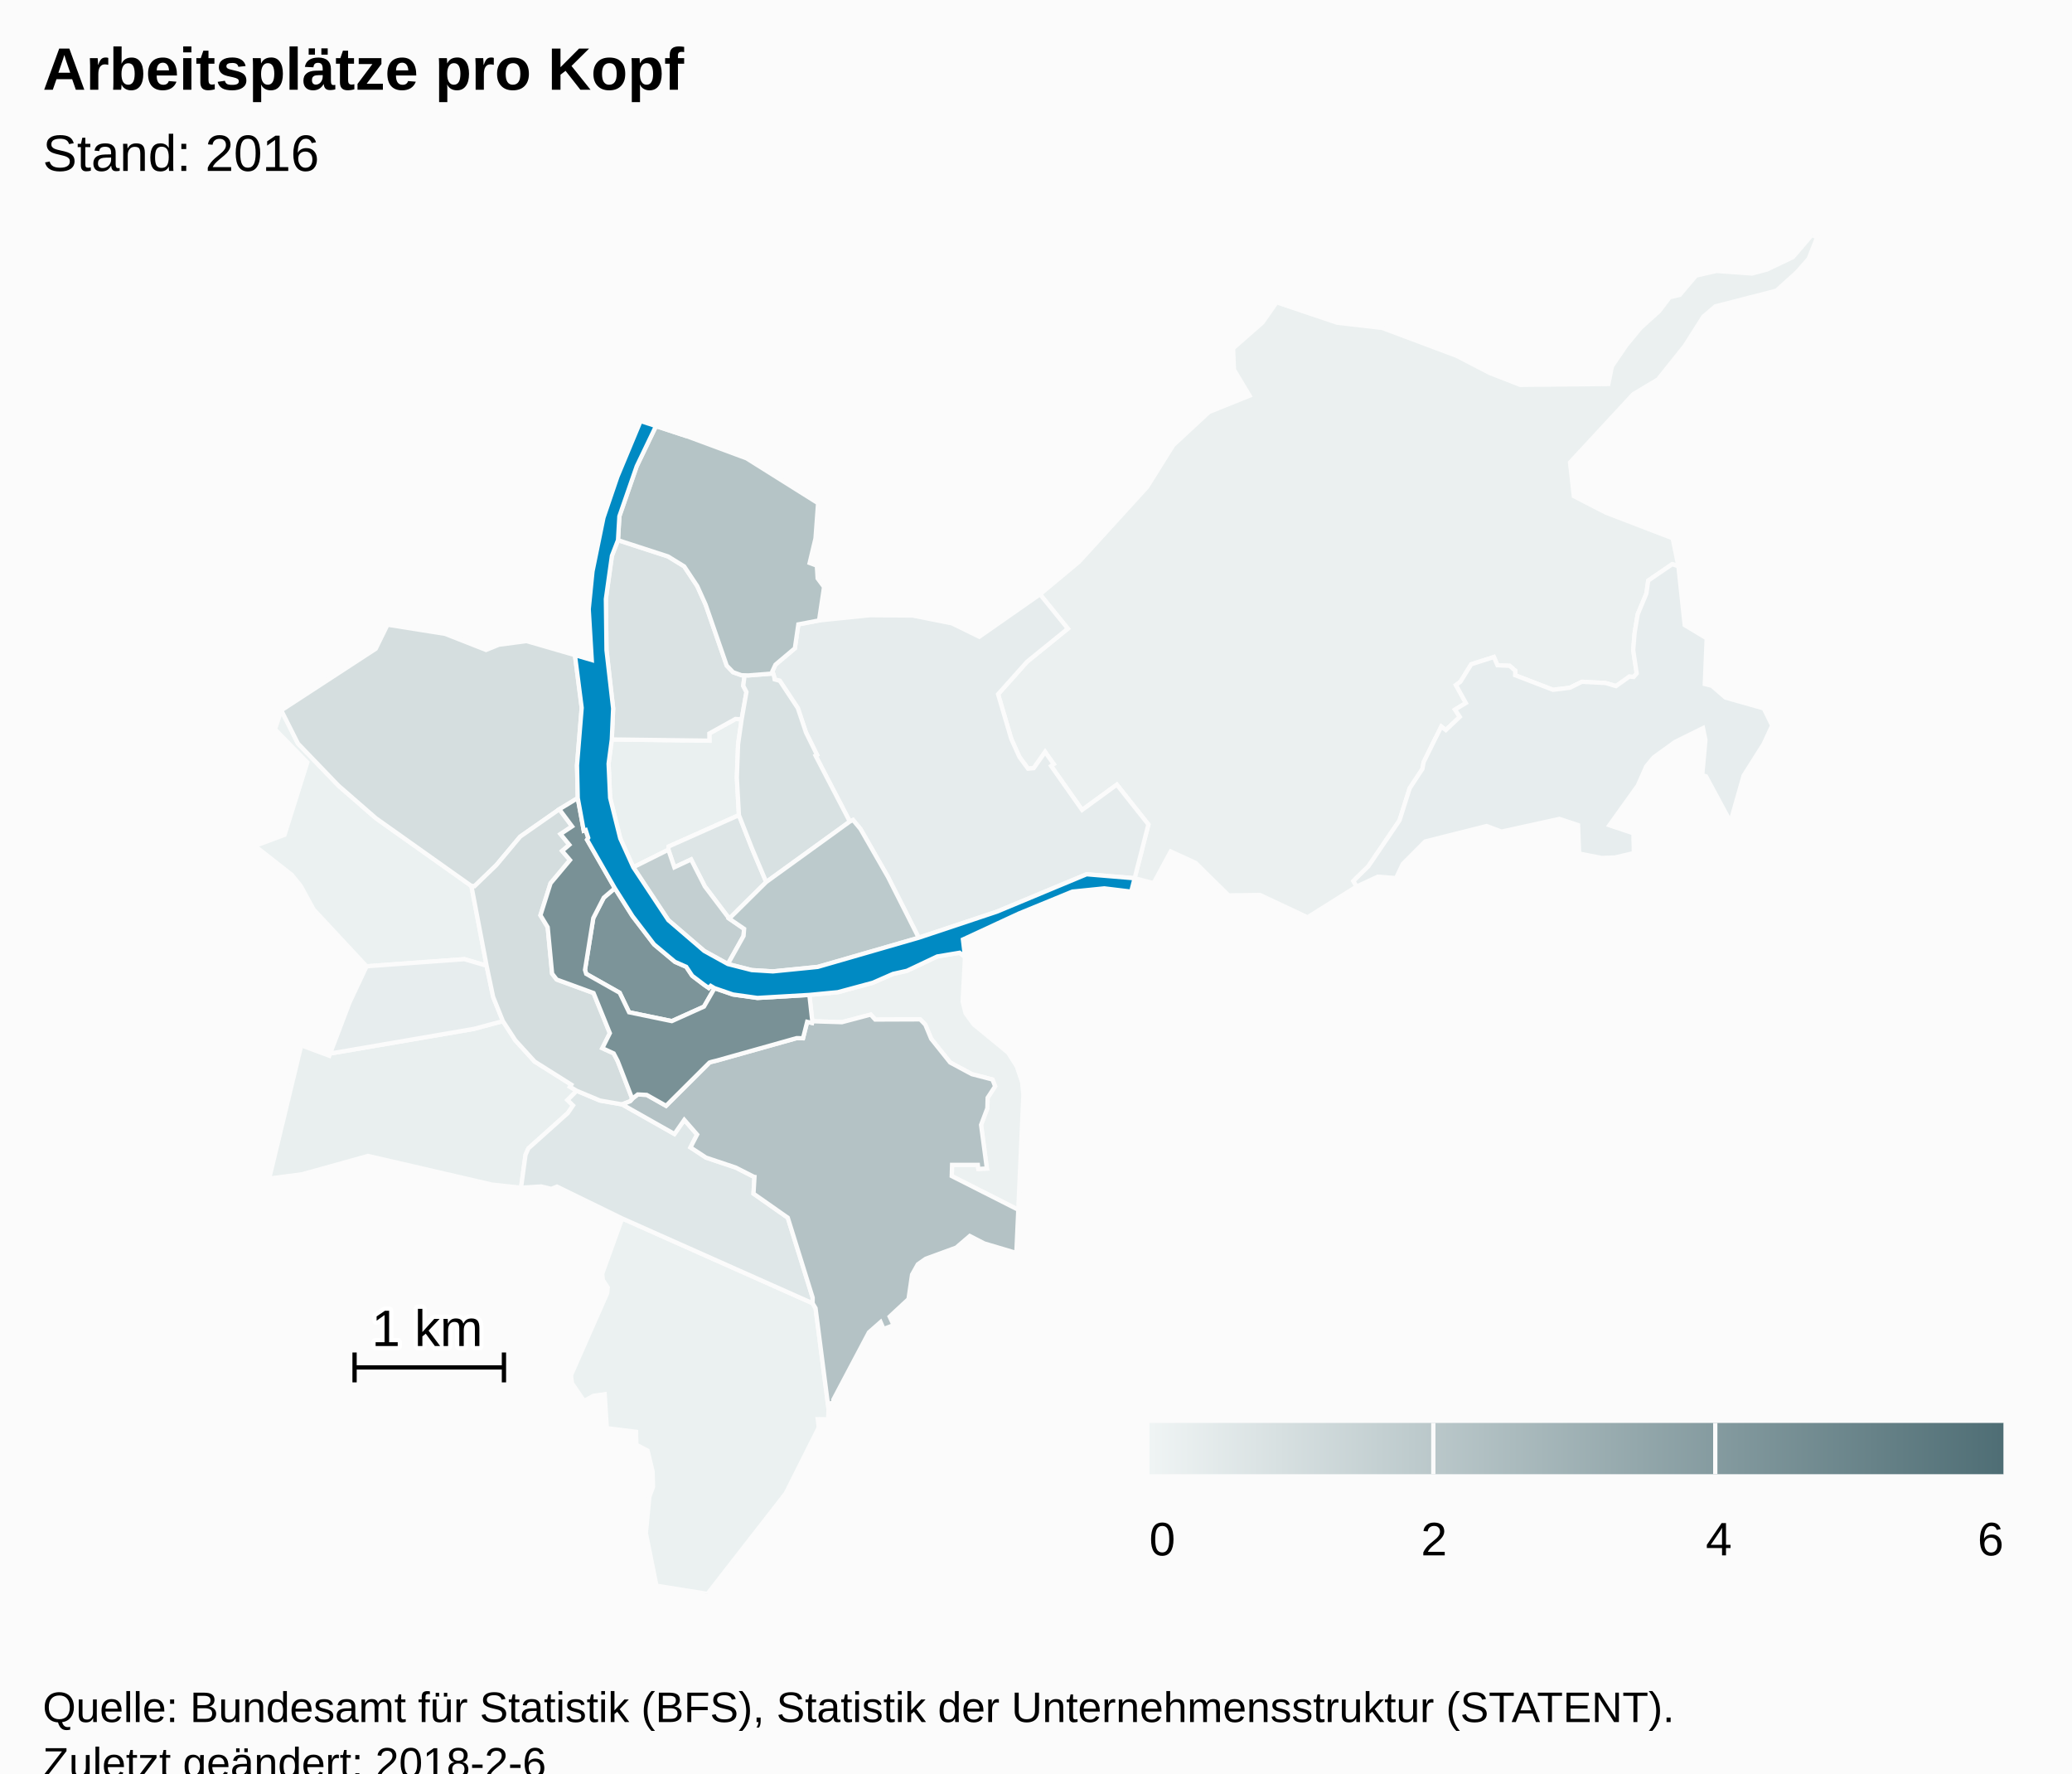
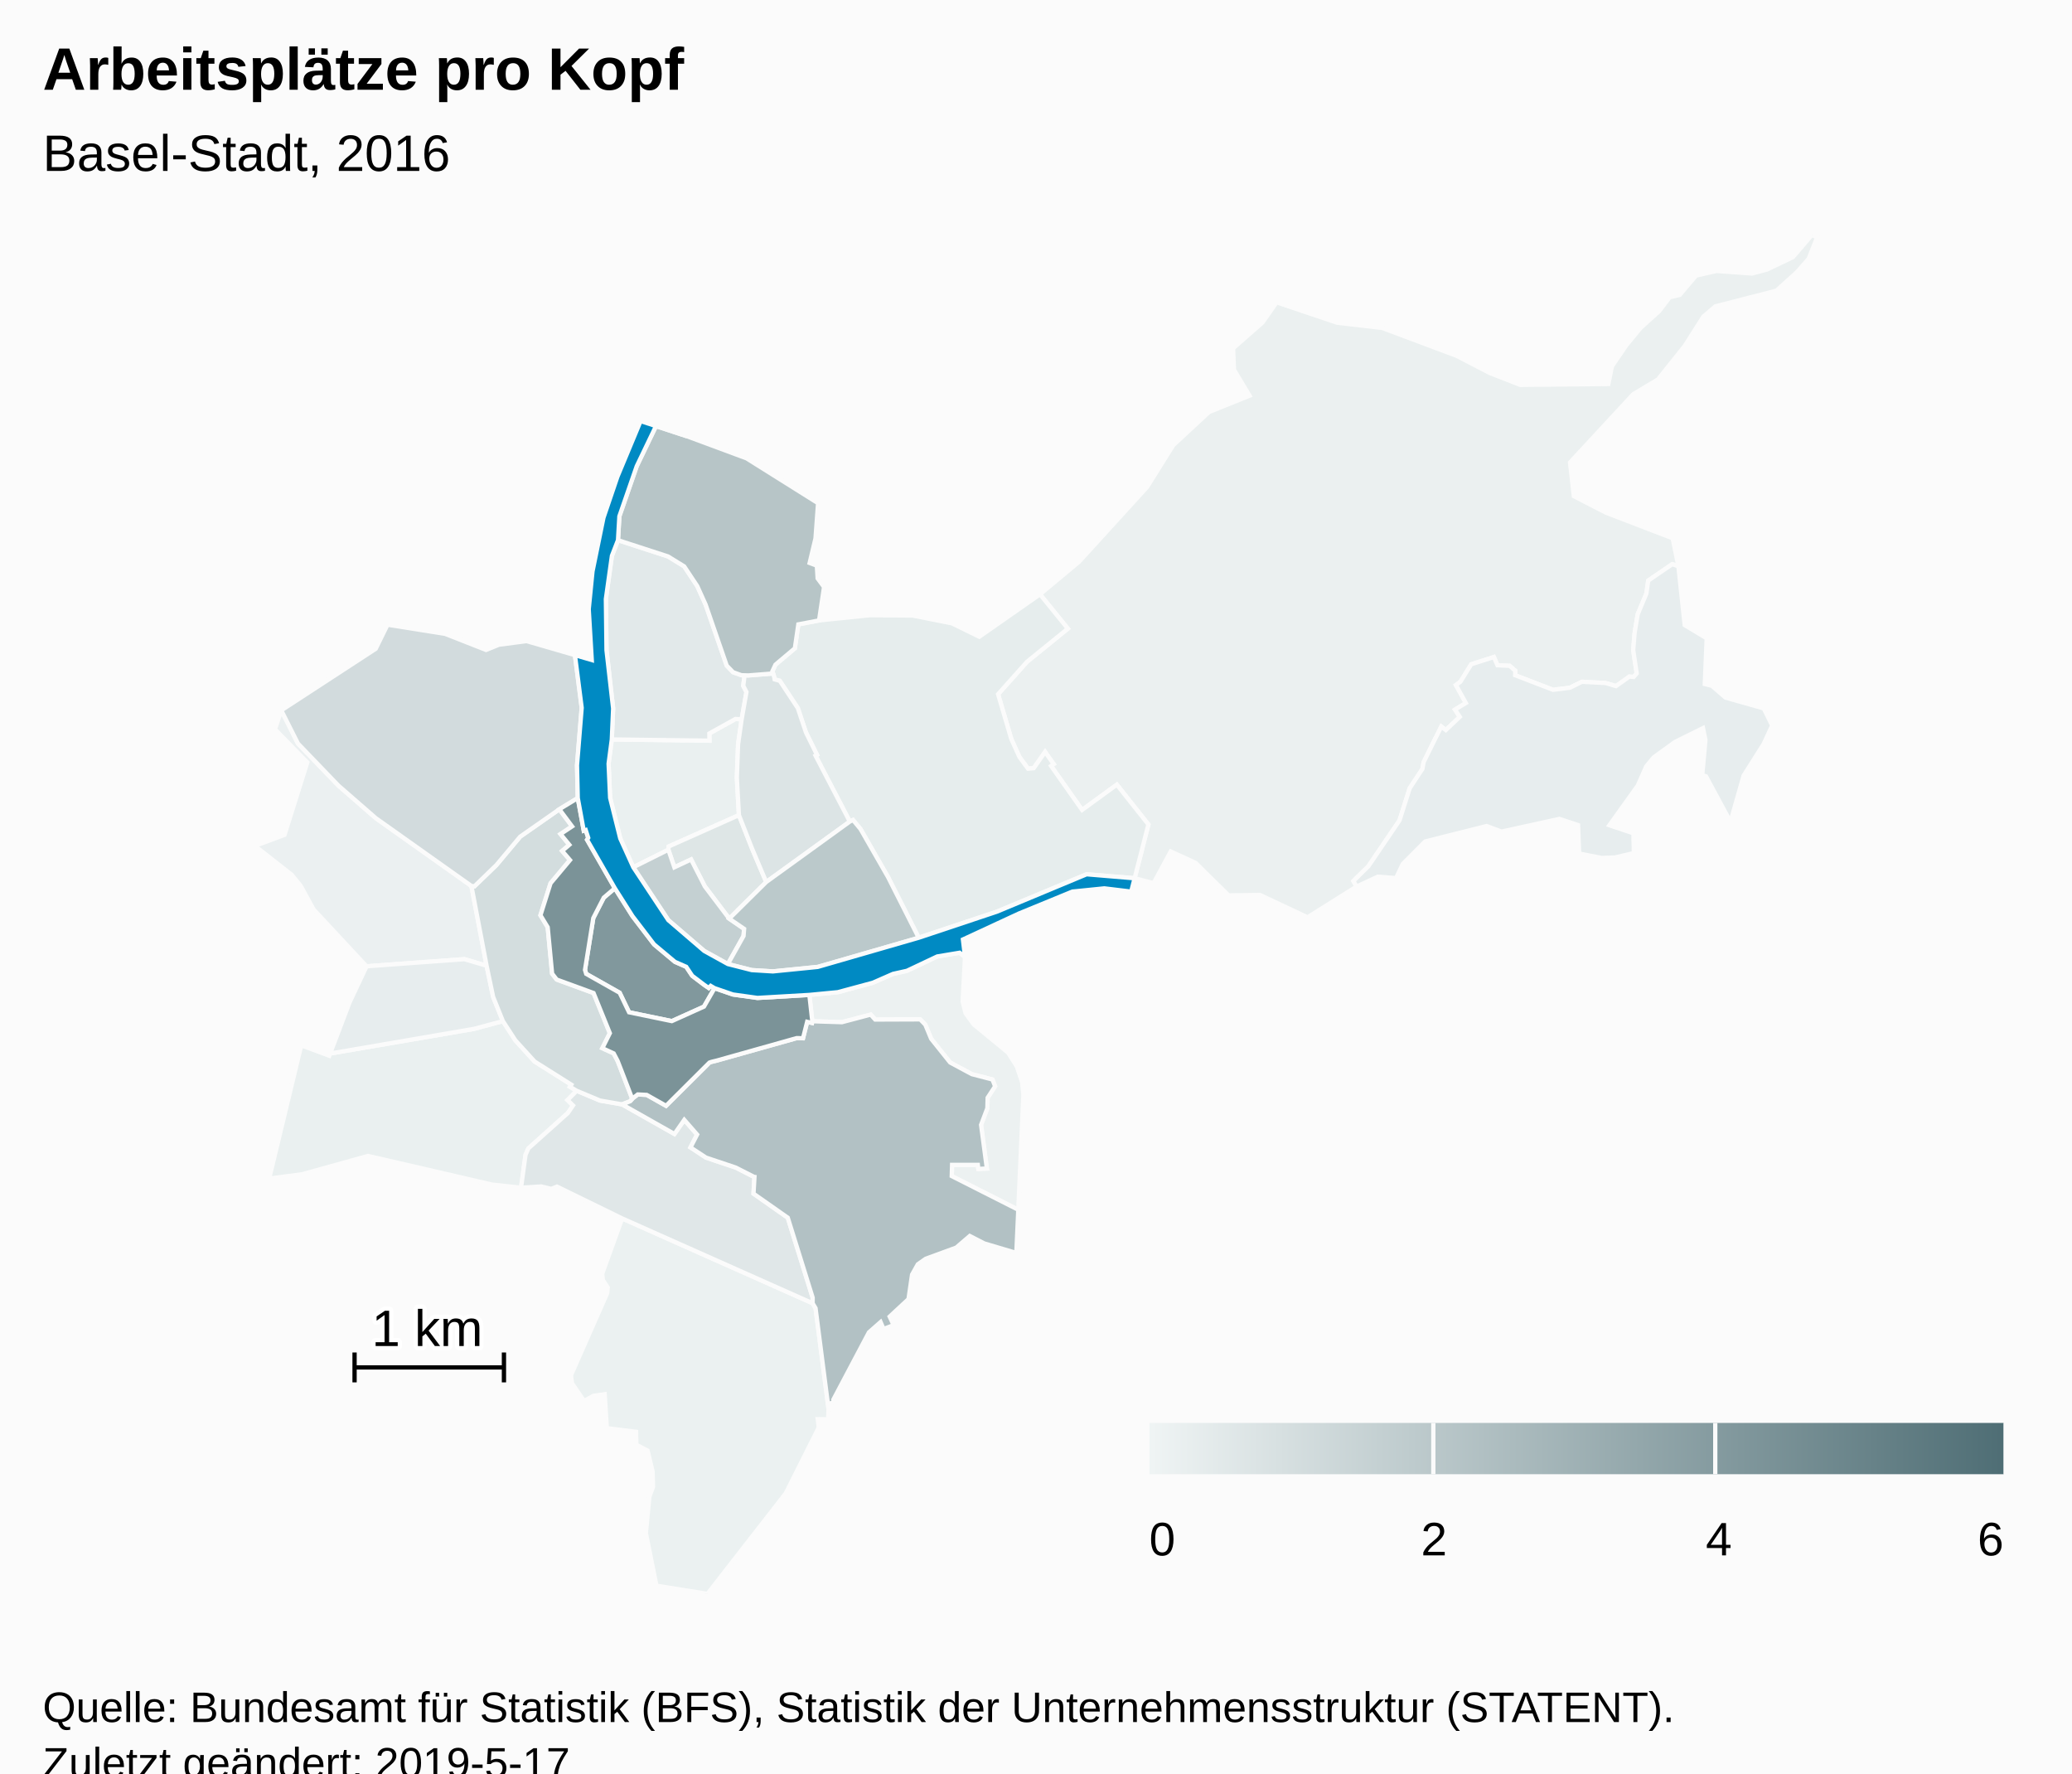
<svg xmlns="http://www.w3.org/2000/svg" version="1.1" class="highcharts-root" style="font-family:Arial;font-size:12px;" viewBox="0 0 485 415">
  <defs>
-     <linearGradient x1="0" y1="0" x2="1" y2="0" id="highcharts-b4jfvme-8">
+     <linearGradient x1="0" y1="0" x2="1" y2="0" id="highcharts-hw5fre8-8">
      <stop offset="0" stop-color="#eff4f4" stop-opacity="1" />
      <stop offset="1" stop-color="#4f6e75" stop-opacity="1" />
    </linearGradient>
-     <clipPath id="highcharts-b4jfvme-9">
+     <clipPath id="highcharts-hw5fre8-9">
      <rect x="0" y="0" width="465" height="318" fill="none" />
    </clipPath>
-     <clipPath id="highcharts-b4jfvme-10">
+     <clipPath id="highcharts-hw5fre8-10">
      <rect x="0" y="0" width="465" height="318" fill="none" />
    </clipPath>
  </defs>
  <rect fill="#fbfbfb" class="highcharts-background" x="0" y="0" width="485" height="428" rx="0" ry="0" />
  <rect fill="none" class="highcharts-plot-background" x="10" y="55" width="465" height="318" />
  <g class="highcharts-pane-group" data-z-index="0" />
  <rect fill="none" class="highcharts-plot-border" data-z-index="1" x="10" y="55" width="465" height="318" />
  <g class="highcharts-series-group" data-z-index="3">
-     <g data-z-index="0.1" class="highcharts-series highcharts-series-0 highcharts-map-series highcharts-color-0 " transform="translate(10,55) scale(1 1)" stroke-width="1" clip-path="url(#highcharts-b4jfvme-10)">
+     <g data-z-index="0.1" class="highcharts-series highcharts-series-0 highcharts-map-series highcharts-color-0 " transform="translate(10,55) scale(1 1)" stroke-width="1" clip-path="url(#highcharts-hw5fre8-10)">
      <g transform="translate(0,0) scale(1 1)">
        <path fill="rgb(236,241,241)" d="M 215.882 168.932 L 215.327 179.393 216.011 182.103 217.923 184.746 225.977 191.365 228.014 194.58 229.249 198.27 229.545 201.213 228.353 228.116 212.776 220.233 212.855 217.603 218.894 217.607 218.998 218.549 221.001 218.469 219.641 208.244 221.11 204.361 221.181 201.897 222.929 199.226 222.307 197.631 217.473 196.38 212.404 193.655 207.963 188.105 206.597 184.812 205.396 183.561 194.853 183.6 193.812 182.44 187.073 184.22 180.136 183.998 179.453 177.834 186.126 177.194 194.287 174.991 199.035 172.914 202.28 172.193 209.378 168.836 214.623 167.962 215.882 168.932 Z" stroke="#fbfbfb" stroke-width="inherit" class="highcharts-point highcharts-color-0" />
        <path fill="rgb(235,241,241)" d="M 135.632 230.142 L 180.215 249.996 180.9 251.148 183.934 274.685 183.848 277.164 181.411 277.111 181.647 279.081 173.95 294.429 155.599 318 143.656 316.09 141.183 303.788 142.016 295.225 142.862 292.967 142.749 289.325 141.579 284.473 138.954 283.115 138.893 280.075 132.048 279.233 131.549 271.275 128.881 271.658 126.728 272.874 123.902 268.738 123.656 266.836 132.127 247.632 132.257 246.312 131.101 244.519 130.965 243.059 135.632 230.142 Z" stroke="#fbfbfb" stroke-width="inherit" class="highcharts-point highcharts-color-0" />
-         <path fill="rgb(235,241,241)" d="M 79.362 170.878 L 75.803 171.141 63.409 157.831 60.375 152.288 58.285 149.72 49.666 142.962 56.601 140.371 61.932 123.417 54.366 115.662 55.838 111.244 59.749 119.007 69.219 128.85 77.981 136.479 100.344 152.338 103.899 171.004 98.7 169.469 82.607 170.639 79.362 170.878 Z" stroke="#fbfbfb" stroke-width="inherit" class="highcharts-point highcharts-color-0" />
+         <path fill="rgb(235,240,241)" d="M 79.362 170.878 L 75.803 171.141 63.409 157.831 60.375 152.288 58.285 149.72 49.666 142.962 56.601 140.371 61.932 123.417 54.366 115.662 55.838 111.244 59.749 119.007 69.219 128.85 77.981 136.479 100.344 152.338 103.899 171.004 98.7 169.469 82.607 170.639 79.362 170.878 Z" stroke="#fbfbfb" stroke-width="inherit" class="highcharts-point highcharts-color-0" />
        <path fill="rgb(235,240,240)" d="M 236.031 124.25 L 236.638 123.823 234.632 120.976 231.964 124.768 230.635 124.89 228.628 122.159 226.721 117.956 225.261 113.014 223.621 107.458 230.412 99.856 239.954 92.115 233.436 84.083 242.561 76.483 258.515 58.976 264.631 49.187 273.009 41.418 282.494 37.597 278.841 31.517 278.635 26.524 285.514 20.486 288.827 15.752 303.007 20.53 313.55 21.75 330.993 28.284 338.71 32.293 345.845 35.071 366.468 34.868 367.317 30.735 370.679 25.792 374.037 21.73 378.373 17.816 380.838 14.568 383.185 14.012 387.005 9.491 391.762 8.412 400.087 9.009 403.581 8.084 409.682 5.173 414.105 0 415.334 0.551 413.362 5.548 410.58 8.712 405.805 13.023 391.517 16.697 388.708 19.095 384.347 25.954 378.064 33.804 372.286 37.262 357.503 53.215 358.387 61.108 365.94 64.994 381.521 70.973 382.868 77.538 381.432 77.029 375.807 80.873 375.373 83.926 373.348 88.738 372.63 93.077 372.29 97.144 373.11 102.607 372.38 103.429 371.997 103.394 371.4 103.34 368.262 105.567 365.846 104.848 360.27 104.553 357.504 105.943 353.52 106.433 344.653 103.017 344.693 101.976 343.372 100.823 340.507 100.688 339.679 98.758 334.372 100.467 331.845 104.548 330.798 105.314 333.119 109.528 330.583 111.065 331.698 112.762 328.429 115.852 327.36 115.032 323.23 123.372 322.95 124.941 319.97 129.481 317.585 136.998 310.291 147.741 306.798 151.177 307.536 152.47 296.065 159.678 284.93 154.446 277.586 154.543 269.86 146.935 264.033 144.263 260.033 151.67 255.583 150.539 258.812 137.95 251.422 128.63 243.289 134.551 236.554 124.993 236.031 124.25 Z" stroke="#fbfbfb" stroke-width="inherit" class="highcharts-point highcharts-color-0" />
        <path fill="rgb(234,240,240)" d="M 163.599 113.346 L 162.768 119.151 162.476 126.984 162.964 135.763 146.518 143.1 146.447 143.862 138.239 147.962 135.18 141.214 132.811 131.721 132.453 123.731 133.204 118.049 156.055 118.33 156.039 116.647 162.154 113.254 163.599 113.346 Z" stroke="#fbfbfb" stroke-width="inherit" class="highcharts-point highcharts-color-0" />
-         <path fill="rgb(233,239,239)" d="M 122.837 202.439 L 124.132 203.7 122.907 205.491 113.676 213.763 113.008 215.282 111.962 222.954 105.167 222.222 76.154 215.516 60.701 219.803 53.007 220.815 60.516 189.632 67.076 192.073 67.273 191.555 100.915 185.781 107.718 183.966 110.633 188.465 115.147 193.427 123.729 198.837 123.424 199.334 124.992 200.274 122.837 202.439 Z" stroke="#fbfbfb" stroke-width="inherit" class="highcharts-point highcharts-color-0" />
+         <path fill="rgb(234,240,240)" d="M 122.837 202.439 L 124.132 203.7 122.907 205.491 113.676 213.763 113.008 215.282 111.962 222.954 105.167 222.222 76.154 215.516 60.701 219.803 53.007 220.815 60.516 189.632 67.076 192.073 67.273 191.555 100.915 185.781 107.718 183.966 110.633 188.465 115.147 193.427 123.729 198.837 123.424 199.334 124.992 200.274 122.837 202.439 Z" stroke="#fbfbfb" stroke-width="inherit" class="highcharts-point highcharts-color-0" />
+         <path fill="rgb(231,237,238)" d="M 79.362 170.878 L 75.803 171.141 71.818 179.6 67.273 191.555 100.915 185.781 107.718 183.966 105.433 178.298 103.899 171.004 98.7 169.469 82.607 170.639 79.362 170.878 Z" stroke="#fbfbfb" stroke-width="inherit" class="highcharts-point highcharts-color-0" />
        <path fill="rgb(231,237,238)" d="M 372.38 103.429 L 373.11 102.607 372.29 97.144 372.63 93.077 373.348 88.738 375.373 83.926 375.807 80.873 381.432 77.029 382.868 77.538 384.34 91.291 389.489 94.382 389.041 105.082 390.714 105.505 393.875 108.249 402.854 110.795 404.814 114.782 402.821 119.109 398.133 126.52 395.06 137.313 389.329 126.674 388.452 126.405 389.199 118.186 388.626 115.394 382.117 118.606 377.074 122.247 375.343 124.346 373.359 128.844 366.709 138.131 372.334 140.016 372.444 144.636 367.97 145.676 364.914 145.782 359.635 144.751 359.382 138.084 355.008 136.641 341.465 139.613 337.98 138.306 323.583 141.929 318.347 147.186 316.776 150.498 312.513 150.166 307.536 152.47 306.798 151.177 310.291 147.741 317.585 136.998 319.97 129.481 322.95 124.941 323.23 123.372 327.36 115.032 328.429 115.852 331.698 112.762 330.583 111.065 333.119 109.528 330.798 105.314 331.845 104.548 334.372 100.467 339.679 98.758 340.507 100.688 343.372 100.823 344.693 101.976 344.653 103.017 353.52 106.433 357.504 105.943 360.27 104.553 365.846 104.848 368.262 105.567 371.4 103.34 371.997 103.394 372.38 103.429 Z" stroke="#fbfbfb" stroke-width="inherit" class="highcharts-point highcharts-color-0" />
-         <path fill="rgb(231,237,238)" d="M 79.362 170.878 L 75.803 171.141 71.818 179.6 67.273 191.555 100.915 185.781 107.718 183.966 105.433 178.298 103.899 171.004 98.7 169.469 82.607 170.639 79.362 170.878 Z" stroke="#fbfbfb" stroke-width="inherit" class="highcharts-point highcharts-color-0" />
-         <path fill="rgb(230,236,237)" d="M 171.211 103.401 L 171.318 103.998 172.523 104.322 176.748 110.716 178.664 116.44 181.237 121.645 180.893 121.831 188.918 137.267 189.67 136.904 191.408 138.995 197.855 150.236 205.045 164.457 223.366 158.346 244.346 149.604 255.582 150.539 255.583 150.539 258.812 137.95 251.422 128.63 243.289 134.551 236.554 124.993 236.031 124.25 236.638 123.823 234.632 120.976 231.964 124.768 230.635 124.89 228.628 122.159 226.721 117.956 225.261 113.014 223.621 107.458 230.412 99.856 239.954 92.115 233.436 84.083 219.225 94.015 212.833 90.881 203.612 89.049 193.631 88.975 181.719 90.194 176.868 91.117 176.053 96.719 171.514 100.54 170.79 102.088 171.211 103.401 Z" stroke="#fbfbfb" stroke-width="inherit" class="highcharts-point highcharts-color-0" />
-         <path fill="rgb(223,231,232)" d="M 135.58 203.443 L 135.637 203.463 147.868 210.379 150.171 207.071 153.178 210.513 151.623 213.522 155.251 215.903 162.218 218.236 166.354 220.339 166.385 220.372 166.394 220.384 166.451 220.4 166.604 220.425 166.377 224.345 174.398 229.969 180.227 248.693 180.215 249.996 135.632 230.142 120.376 222.694 119.04 223.225 116.676 222.661 111.962 222.954 113.008 215.282 113.676 213.763 122.907 205.491 124.132 203.7 122.837 202.439 124.992 200.274 130.461 202.557 135.58 203.443 Z" stroke="#fbfbfb" stroke-width="inherit" class="highcharts-point highcharts-color-0" />
-         <path fill="rgb(221,229,230)" d="M 160.691 159.986 L 154.986 152.446 151.763 146.14 147.846 147.976 146.447 143.862 146.518 143.1 162.964 135.763 165.996 143.486 167.192 146.327 169.352 151.414 160.691 159.986 Z" stroke="#fbfbfb" stroke-width="inherit" class="highcharts-point highcharts-color-0" />
-         <path fill="rgb(218,226,227)" d="M 163.599 113.346 L 162.154 113.254 156.039 116.647 156.055 118.33 133.204 118.049 133.519 110.794 131.963 97.157 131.816 85.179 133.233 75.064 134.654 71.413 146.363 75.219 150.148 77.543 153.21 82.159 155.164 86.482 160.104 100.76 161.596 102.314 163.538 103.013 164.291 103.037 164.291 103.037 163.973 105.495 164.725 106.956 163.599 113.346 Z" stroke="#fbfbfb" stroke-width="inherit" class="highcharts-point highcharts-color-0" />
-         <path fill="rgb(216,225,226)" d="M 171.211 103.401 L 171.318 103.998 172.523 104.322 176.748 110.716 178.664 116.44 181.237 121.645 180.893 121.831 188.918 137.267 169.352 151.414 167.192 146.327 165.996 143.486 162.964 135.763 162.476 126.984 162.768 119.151 163.599 113.346 164.725 106.956 163.973 105.495 164.291 103.037 164.291 103.037 165.165 103.065 170.956 102.606 171.211 103.401 Z" stroke="#fbfbfb" stroke-width="inherit" class="highcharts-point highcharts-color-0" />
-         <path fill="rgb(213,222,223)" d="M 120.924 134.388 L 111.754 140.799 106.196 147.439 101.062 152.404 100.344 152.338 77.981 136.479 69.219 128.85 59.749 119.007 55.838 111.244 77.945 96.835 80.705 91.197 94.19 93.34 103.77 97.104 106.792 95.878 113.25 95.032 124.579 98.315 126.16 110.641 125.066 124.095 125.242 131.759 120.924 134.388 Z" stroke="#fbfbfb" stroke-width="inherit" class="highcharts-point highcharts-color-0" />
-         <path fill="rgb(212,221,222)" d="M 120.924 134.388 L 123.912 138.397 121.204 140.195 123.265 142.703 121.584 144.138 123.422 146.278 118.871 151.713 116.504 159.193 118.203 161.994 119.234 172.845 120.307 174.236 128.935 177.39 132.749 186.788 130.991 190.3 133.648 191.519 134.551 193.246 134.721 193.67 135.272 195.077 137.996 202.154 137.996 202.154 137.466 202.738 135.608 203.453 135.58 203.443 130.461 202.557 124.992 200.274 123.424 199.334 123.729 198.837 115.147 193.427 110.633 188.465 107.718 183.966 105.433 178.298 103.899 171.004 100.344 152.338 101.062 152.404 106.196 147.439 111.754 140.799 120.924 134.388 Z" stroke="#fbfbfb" stroke-width="inherit" class="highcharts-point highcharts-color-0" />
-         <path fill="rgb(195,207,209)" d="M 160.373 170.608 L 164.046 164.041 164.178 162.374 160.691 159.986 154.986 152.446 151.763 146.14 147.846 147.976 146.447 143.862 138.239 147.962 146.439 160.34 154.831 167.543 160.373 170.608 Z" stroke="#fbfbfb" stroke-width="inherit" class="highcharts-point highcharts-color-0" />
-         <path fill="rgb(188,202,204)" d="M 160.691 159.986 L 169.352 151.414 188.918 137.267 189.67 136.904 191.408 138.995 197.855 150.236 205.045 164.457 181.405 171.284 170.915 172.333 165.964 172.027 160.373 170.608 164.046 164.041 164.178 162.374 160.691 159.986 Z" stroke="#fbfbfb" stroke-width="inherit" class="highcharts-point highcharts-color-0" />
-         <path fill="rgb(181,196,198)" d="M 163.538 103.013 L 161.596 102.314 160.104 100.76 155.164 86.482 153.21 82.159 150.148 77.543 146.363 75.219 134.654 71.413 134.978 65.825 139.041 54.098 143.547 44.715 150.81 47.099 164.753 52.265 181.487 62.762 180.883 71.006 179.513 76.747 181.197 77.376 181.383 80.358 182.887 82.38 181.719 90.194 176.868 91.117 176.053 96.719 171.514 100.54 170.79 102.088 170.956 102.606 165.165 103.065 164.291 103.037 163.538 103.013 Z" stroke="#fbfbfb" stroke-width="inherit" class="highcharts-point highcharts-color-0" />
-         <path fill="rgb(180,194,197)" d="M 135.637 203.463 L 147.868 210.379 150.171 207.071 153.178 210.513 151.623 213.522 155.251 215.903 162.218 218.236 166.354 220.339 166.385 220.372 166.394 220.384 166.451 220.4 166.604 220.425 166.377 224.345 174.398 229.969 180.227 248.693 180.215 249.996 180.9 251.148 183.934 274.685 184.109 273.435 185.137 273.291 185.072 272.536 193.394 256.796 196.124 254.398 196.821 256.019 199.174 255.111 198.245 253.116 202.654 249.018 203.487 243.297 204.842 240.873 206.692 239.58 213.839 236.961 216.997 234.248 220.41 235.999 227.897 238.221 228.353 228.116 212.776 220.233 212.855 217.603 218.894 217.607 218.998 218.549 221.001 218.469 219.641 208.244 221.11 204.361 221.181 201.897 222.929 199.226 222.307 197.631 217.473 196.38 212.404 193.655 207.963 188.105 206.597 184.812 205.396 183.561 194.853 183.6 193.812 182.44 187.073 184.22 180.136 183.998 180.065 184.395 178.934 184.13 177.963 187.977 176.559 187.941 176.442 187.952 157.752 193.208 156.916 193.407 156.469 193.523 156.062 193.669 145.904 203.787 141.379 201.233 139.282 201.126 138.126 202.01 137.996 202.154 137.466 202.738 135.608 203.453 135.637 203.463 Z" stroke="#fbfbfb" stroke-width="inherit" class="highcharts-point highcharts-color-0" />
-         <path fill="rgb(124,148,153)" d="M 157.262 176.255 L 156.358 175.722 155.903 176.213 154.831 175.48 152.03 173.356 150.629 171.253 147.992 170.097 143.1 166.011 138.047 159.396 133.918 152.861 131.324 155.077 128.871 159.856 126.932 171.983 127.211 172.909 135.045 177.328 137.247 181.901 147.256 183.968 154.784 180.573 157.262 176.255 Z" stroke="#fbfbfb" stroke-width="inherit" class="highcharts-point highcharts-color-0" />
-         <path fill="rgb(121,145,150)" d="M 120.924 134.388 L 123.912 138.397 121.204 140.195 123.265 142.703 121.584 144.138 123.422 146.278 118.871 151.713 116.504 159.193 118.203 161.994 119.234 172.845 120.307 174.236 128.935 177.39 132.749 186.788 130.991 190.3 133.648 191.519 134.551 193.246 134.721 193.67 135.272 195.077 137.996 202.154 137.996 202.154 138.126 202.01 139.282 201.126 141.379 201.233 145.904 203.787 156.062 193.669 156.469 193.523 156.916 193.407 157.752 193.208 176.442 187.952 176.559 187.941 177.963 187.977 178.934 184.13 180.065 184.395 180.136 183.998 179.453 177.834 167.297 178.539 161.562 177.735 157.262 176.255 154.784 180.573 147.256 183.968 137.247 181.901 135.045 177.328 127.211 172.909 126.932 171.983 128.871 159.856 131.324 155.077 133.918 152.861 127.418 141.529 127.692 141.077 127.101 139.25 126.641 139.398 125.242 131.759 120.924 134.388 Z" stroke="#fbfbfb" stroke-width="inherit" class="highcharts-point highcharts-color-0" />
+         <path fill="rgb(230,237,237)" d="M 171.211 103.401 L 171.318 103.998 172.523 104.322 176.748 110.716 178.664 116.44 181.237 121.645 180.893 121.831 188.918 137.267 189.67 136.904 191.408 138.995 197.855 150.236 205.045 164.457 223.366 158.346 244.346 149.604 255.582 150.539 255.583 150.539 258.812 137.95 251.422 128.63 243.289 134.551 236.554 124.993 236.031 124.25 236.638 123.823 234.632 120.976 231.964 124.768 230.635 124.89 228.628 122.159 226.721 117.956 225.261 113.014 223.621 107.458 230.412 99.856 239.954 92.115 233.436 84.083 219.225 94.015 212.833 90.881 203.612 89.049 193.631 88.975 181.719 90.194 176.868 91.117 176.053 96.719 171.514 100.54 170.79 102.088 171.211 103.401 Z" stroke="#fbfbfb" stroke-width="inherit" class="highcharts-point highcharts-color-0" />
+         <path fill="rgb(226,233,234)" d="M 163.599 113.346 L 162.154 113.254 156.039 116.647 156.055 118.33 133.204 118.049 133.519 110.794 131.963 97.157 131.816 85.179 133.233 75.064 134.654 71.413 146.363 75.219 150.148 77.543 153.21 82.159 155.164 86.482 160.104 100.76 161.596 102.314 163.538 103.013 164.291 103.037 164.291 103.037 163.973 105.495 164.725 106.956 163.599 113.346 Z" stroke="#fbfbfb" stroke-width="inherit" class="highcharts-point highcharts-color-0" />
+         <path fill="rgb(224,231,232)" d="M 135.58 203.443 L 135.637 203.463 147.868 210.379 150.171 207.071 153.178 210.513 151.623 213.522 155.251 215.903 162.218 218.236 166.354 220.339 166.385 220.372 166.394 220.384 166.451 220.4 166.604 220.425 166.377 224.345 174.398 229.969 180.227 248.693 180.215 249.996 135.632 230.142 120.376 222.694 119.04 223.225 116.676 222.661 111.962 222.954 113.008 215.282 113.676 213.763 122.907 205.491 124.132 203.7 122.837 202.439 124.992 200.274 130.461 202.557 135.58 203.443 Z" stroke="#fbfbfb" stroke-width="inherit" class="highcharts-point highcharts-color-0" />
+         <path fill="rgb(222,230,230)" d="M 160.691 159.986 L 154.986 152.446 151.763 146.14 147.846 147.976 146.447 143.862 146.518 143.1 162.964 135.763 165.996 143.486 167.192 146.327 169.352 151.414 160.691 159.986 Z" stroke="#fbfbfb" stroke-width="inherit" class="highcharts-point highcharts-color-0" />
+         <path fill="rgb(220,228,229)" d="M 171.211 103.401 L 171.318 103.998 172.523 104.322 176.748 110.716 178.664 116.44 181.237 121.645 180.893 121.831 188.918 137.267 169.352 151.414 167.192 146.327 165.996 143.486 162.964 135.763 162.476 126.984 162.768 119.151 163.599 113.346 164.725 106.956 163.973 105.495 164.291 103.037 164.291 103.037 165.165 103.065 170.956 102.606 171.211 103.401 Z" stroke="#fbfbfb" stroke-width="inherit" class="highcharts-point highcharts-color-0" />
+         <path fill="rgb(211,221,222)" d="M 120.924 134.388 L 123.912 138.397 121.204 140.195 123.265 142.703 121.584 144.138 123.422 146.278 118.871 151.713 116.504 159.193 118.203 161.994 119.234 172.845 120.307 174.236 128.935 177.39 132.749 186.788 130.991 190.3 133.648 191.519 134.551 193.246 134.721 193.67 135.272 195.077 137.996 202.154 137.996 202.154 137.466 202.738 135.608 203.453 135.58 203.443 130.461 202.557 124.992 200.274 123.424 199.334 123.729 198.837 115.147 193.427 110.633 188.465 107.718 183.966 105.433 178.298 103.899 171.004 100.344 152.338 101.062 152.404 106.196 147.439 111.754 140.799 120.924 134.388 Z" stroke="#fbfbfb" stroke-width="inherit" class="highcharts-point highcharts-color-0" />
+         <path fill="rgb(210,219,221)" d="M 120.924 134.388 L 111.754 140.799 106.196 147.439 101.062 152.404 100.344 152.338 77.981 136.479 69.219 128.85 59.749 119.007 55.838 111.244 77.945 96.835 80.705 91.197 94.19 93.34 103.77 97.104 106.792 95.878 113.25 95.032 124.579 98.315 126.16 110.641 125.066 124.095 125.242 131.759 120.924 134.388 Z" stroke="#fbfbfb" stroke-width="inherit" class="highcharts-point highcharts-color-0" />
+         <path fill="rgb(196,208,210)" d="M 160.373 170.608 L 164.046 164.041 164.178 162.374 160.691 159.986 154.986 152.446 151.763 146.14 147.846 147.976 146.447 143.862 138.239 147.962 146.439 160.34 154.831 167.543 160.373 170.608 Z" stroke="#fbfbfb" stroke-width="inherit" class="highcharts-point highcharts-color-0" />
+         <path fill="rgb(187,201,203)" d="M 160.691 159.986 L 169.352 151.414 188.918 137.267 189.67 136.904 191.408 138.995 197.855 150.236 205.045 164.457 181.405 171.284 170.915 172.333 165.964 172.027 160.373 170.608 164.046 164.041 164.178 162.374 160.691 159.986 Z" stroke="#fbfbfb" stroke-width="inherit" class="highcharts-point highcharts-color-0" />
+         <path fill="rgb(183,197,199)" d="M 163.538 103.013 L 161.596 102.314 160.104 100.76 155.164 86.482 153.21 82.159 150.148 77.543 146.363 75.219 134.654 71.413 134.978 65.825 139.041 54.098 143.547 44.715 150.81 47.099 164.753 52.265 181.487 62.762 180.883 71.006 179.513 76.747 181.197 77.376 181.383 80.358 182.887 82.38 181.719 90.194 176.868 91.117 176.053 96.719 171.514 100.54 170.79 102.088 170.956 102.606 165.165 103.065 164.291 103.037 163.538 103.013 Z" stroke="#fbfbfb" stroke-width="inherit" class="highcharts-point highcharts-color-0" />
+         <path fill="rgb(178,193,196)" d="M 135.637 203.463 L 147.868 210.379 150.171 207.071 153.178 210.513 151.623 213.522 155.251 215.903 162.218 218.236 166.354 220.339 166.385 220.372 166.394 220.384 166.451 220.4 166.604 220.425 166.377 224.345 174.398 229.969 180.227 248.693 180.215 249.996 180.9 251.148 183.934 274.685 184.109 273.435 185.137 273.291 185.072 272.536 193.394 256.796 196.124 254.398 196.821 256.019 199.174 255.111 198.245 253.116 202.654 249.018 203.487 243.297 204.842 240.873 206.692 239.58 213.839 236.961 216.997 234.248 220.41 235.999 227.897 238.221 228.353 228.116 212.776 220.233 212.855 217.603 218.894 217.607 218.998 218.549 221.001 218.469 219.641 208.244 221.11 204.361 221.181 201.897 222.929 199.226 222.307 197.631 217.473 196.38 212.404 193.655 207.963 188.105 206.597 184.812 205.396 183.561 194.853 183.6 193.812 182.44 187.073 184.22 180.136 183.998 180.065 184.395 178.934 184.13 177.963 187.977 176.559 187.941 176.442 187.952 157.752 193.208 156.916 193.407 156.469 193.523 156.062 193.669 145.904 203.787 141.379 201.233 139.282 201.126 138.126 202.01 137.996 202.154 137.466 202.738 135.608 203.453 135.637 203.463 Z" stroke="#fbfbfb" stroke-width="inherit" class="highcharts-point highcharts-color-0" />
+         <path fill="rgb(129,152,157)" d="M 157.262 176.255 L 156.358 175.722 155.903 176.213 154.831 175.48 152.03 173.356 150.629 171.253 147.992 170.097 143.1 166.011 138.047 159.396 133.918 152.861 131.324 155.077 128.871 159.856 126.932 171.983 127.211 172.909 135.045 177.328 137.247 181.901 147.256 183.968 154.784 180.573 157.262 176.255 Z" stroke="#fbfbfb" stroke-width="inherit" class="highcharts-point highcharts-color-0" />
+         <path fill="rgb(123,147,152)" d="M 120.924 134.388 L 123.912 138.397 121.204 140.195 123.265 142.703 121.584 144.138 123.422 146.278 118.871 151.713 116.504 159.193 118.203 161.994 119.234 172.845 120.307 174.236 128.935 177.39 132.749 186.788 130.991 190.3 133.648 191.519 134.551 193.246 134.721 193.67 135.272 195.077 137.996 202.154 137.996 202.154 138.126 202.01 139.282 201.126 141.379 201.233 145.904 203.787 156.062 193.669 156.469 193.523 156.916 193.407 157.752 193.208 176.442 187.952 176.559 187.941 177.963 187.977 178.934 184.13 180.065 184.395 180.136 183.998 179.453 177.834 167.297 178.539 161.562 177.735 157.262 176.255 154.784 180.573 147.256 183.968 137.247 181.901 135.045 177.328 127.211 172.909 126.932 171.983 128.871 159.856 131.324 155.077 133.918 152.861 127.418 141.529 127.692 141.077 127.101 139.25 126.641 139.398 125.242 131.759 120.924 134.388 Z" stroke="#fbfbfb" stroke-width="inherit" class="highcharts-point highcharts-color-0" />
      </g>
    </g>
    <g data-z-index="0.1" class="highcharts-markers highcharts-series-0 highcharts-map-series highcharts-color-0 " transform="translate(10,55) scale(1 1)" clip-path="none" />
-     <g data-z-index="0.1" class="highcharts-series highcharts-series-1 highcharts-map-series highcharts-color-1 " visibility="hidden" transform="translate(10,55) scale(1 1)" clip-path="url(#highcharts-b4jfvme-10)" />
+     <g data-z-index="0.1" class="highcharts-series highcharts-series-1 highcharts-map-series highcharts-color-1 " visibility="hidden" transform="translate(10,55) scale(1 1)" clip-path="url(#highcharts-hw5fre8-10)" />
    <g data-z-index="0.1" class="highcharts-markers highcharts-series-1 highcharts-map-series highcharts-color-1 " visibility="hidden" transform="translate(10,55) scale(1 1)" clip-path="none" />
-     <g data-z-index="0.1" class="highcharts-series highcharts-series-2 highcharts-map-series " transform="translate(10,55) scale(1 1)" stroke-width="1" clip-path="url(#highcharts-b4jfvme-10)">
+     <g data-z-index="0.1" class="highcharts-series highcharts-series-2 highcharts-map-series " transform="translate(10,55) scale(1 1)" stroke-width="1" clip-path="url(#highcharts-hw5fre8-10)">
      <g transform="translate(0,0) scale(1 1)">
        <path fill="#008AC3" d="M 160.373 170.608 L 165.964 172.027 170.915 172.333 181.405 171.284 205.045 164.457 223.366 158.346 244.346 149.604 255.582 150.539 254.782 153.658 248.494 152.897 241.011 153.653 228.517 158.783 215.393 164.864 215.882 168.932 214.623 167.962 209.378 168.836 202.28 172.193 199.035 172.914 194.287 174.991 186.126 177.194 179.453 177.834 167.297 178.539 161.562 177.735 157.262 176.255 156.358 175.722 155.903 176.213 154.831 175.48 152.03 173.356 150.629 171.253 147.992 170.097 143.1 166.011 138.047 159.396 133.918 152.861 127.418 141.529 127.692 141.077 127.101 139.25 126.641 139.398 125.242 131.759 125.066 124.095 126.16 110.641 124.579 98.315 128.52 99.465 127.807 87.568 128.691 78.721 131.261 66.145 134.518 56.571 139.95 43.535 150.81 47.099 143.547 44.715 139.041 54.098 134.978 65.825 134.654 71.413 133.233 75.064 131.816 85.179 131.963 97.157 133.519 110.794 133.204 118.049 132.453 123.731 132.811 131.721 135.18 141.214 138.239 147.962 146.439 160.34 154.831 167.543 160.373 170.608 Z" stroke="#fbfbfb" stroke-width="inherit" class="highcharts-point" />
      </g>
    </g>
    <g data-z-index="0.1" class="highcharts-markers highcharts-series-2 highcharts-map-series " transform="translate(10,55) scale(1 1)" clip-path="none" />
-     <g data-z-index="0.1" class="highcharts-series highcharts-series-3 highcharts-mapline-series " transform="translate(10,55) scale(1 1)" stroke-width="1" clip-path="url(#highcharts-b4jfvme-10)">
+     <g data-z-index="0.1" class="highcharts-series highcharts-series-3 highcharts-mapline-series " transform="translate(10,55) scale(1 1)" stroke-width="1" clip-path="url(#highcharts-hw5fre8-10)">
      <g transform="translate(0,0) scale(1 1)">
        <path fill="none" d="M 72.994 261.515 L 72.994 268.509 72.994 265.012 107.96 265.012 107.96 261.515 107.96 268.509" stroke="black" stroke-width="inherit" class="highcharts-point" />
      </g>
    </g>
    <g data-z-index="0.1" class="highcharts-markers highcharts-series-3 highcharts-mapline-series " transform="translate(10,55) scale(1 1)" clip-path="none" />
  </g>
  <text x="10" text-anchor="start" class="highcharts-title" data-z-index="4" style="color:#000000;font-size:14px;font-weight:bold;font-family:Arial;fill:#000000;" y="21">
    <tspan>Arbeitsplätze pro Kopf</tspan>
  </text>
  <text x="10" text-anchor="start" class="highcharts-subtitle" data-z-index="4" style="color:#000000;font-size:12px;font-weight:normal;font-family:Arial;fill:#000000;" y="40">
-     <tspan>Stand: 2016</tspan>
+     <tspan>Basel-Stadt, 2016</tspan>
  </text>
-   <g data-z-index="6" class="highcharts-data-labels highcharts-series-3 highcharts-mapline-series " visibility="visible" transform="translate(10,55) scale(1 1)" clip-path="url(#highcharts-b4jfvme-9)">
+   <g data-z-index="6" class="highcharts-data-labels highcharts-series-3 highcharts-mapline-series " visibility="visible" transform="translate(10,55) scale(1 1)" clip-path="url(#highcharts-hw5fre8-9)">
    <g class="highcharts-label highcharts-data-label highcharts-data-label-color-undefined " data-z-index="1" transform="translate(77,248)">
      <text x="0" data-z-index="1" style="font-size:12px;font-weight:normal;color:black;fill:black;" y="12">
        <tspan x="0" y="12" class="highcharts-text-outline" fill="#FFFFFF" stroke="#FFFFFF" stroke-width="2px" stroke-linejoin="round" style="">1 km</tspan>
        <tspan x="0" y="12">1 km</tspan>
      </text>
    </g>
  </g>
  <g class="highcharts-legend" data-z-index="7" transform="translate(261,326)">
    <rect fill="none" class="highcharts-legend-box" rx="0" ry="0" x="0" y="0" width="214" height="47" visibility="visible" />
    <g data-z-index="1">
      <g>
        <g class="highcharts-legend-item highcharts-undefined-series highcharts-color-undefined" data-z-index="1" transform="translate(8,3)">
-           <rect x="0" y="4" width="200" height="12" fill="url(#highcharts-b4jfvme-8)" data-z-index="1" />
+           <rect x="0" y="4" width="200" height="12" fill="url(#highcharts-hw5fre8-8)" data-z-index="1" />
          <g class="highcharts-grid highcharts-coloraxis-grid " data-z-index="1">
            <path fill="none" stroke="#fbfbfb" stroke-width="1" data-z-index="1" class="highcharts-grid-line" d="M -0.5 4 L -0.5 16" opacity="1" />
            <path fill="none" stroke="#fbfbfb" stroke-width="1" data-z-index="1" class="highcharts-grid-line" d="M 66.5 4 L 66.5 16" opacity="1" />
            <path fill="none" stroke="#fbfbfb" stroke-width="1" data-z-index="1" class="highcharts-grid-line" d="M 132.5 4 L 132.5 16" opacity="1" />
            <path fill="none" stroke="#fbfbfb" stroke-width="1" data-z-index="1" class="highcharts-grid-line" d="M 200.5 4 L 200.5 16" opacity="1" />
          </g>
          <text x="21" style="color:#333333;font-size:12px;font-weight:bold;cursor:pointer;fill:#333333;" text-anchor="start" data-z-index="2" y="15" />
          <g class="highcharts-axis highcharts-coloraxis " data-z-index="2">
            <path fill="none" class="highcharts-axis-line" data-z-index="7" d="M 0 16 L 200 16" />
          </g>
          <g class="highcharts-axis-labels highcharts-coloraxis-labels " data-z-index="7">
            <text x="3.055" style="color:black;cursor:default;font-size:11px;fill:black;" text-anchor="middle" transform="translate(0,0)" y="35" opacity="1">0</text>
            <text x="66.667" style="color:black;cursor:default;font-size:11px;fill:black;" text-anchor="middle" transform="translate(0,0)" y="35" opacity="1">2</text>
            <text x="133.333" style="color:black;cursor:default;font-size:11px;fill:black;" text-anchor="middle" transform="translate(0,0)" y="35" opacity="1">4</text>
            <text x="196.945" style="color:black;cursor:default;font-size:11px;fill:black;" text-anchor="middle" transform="translate(0,0)" y="35" opacity="1">6</text>
          </g>
        </g>
      </g>
    </g>
  </g>
  <text x="10" class="highcharts-credits" text-anchor="start" data-z-index="8" style="cursor:default;color:#000000;font-size:10px;fill:#000000;" y="403">
    <tspan>Quelle: Bundesamt für Statistik (BFS), Statistik der Unternehmensstruktur (STATENT).</tspan>
-     <tspan x="10" dy="13">Zuletzt geändert: 2018-2-6</tspan>
+     <tspan x="10" dy="13">Zuletzt geändert: 2019-5-17</tspan>
  </text>
</svg>
